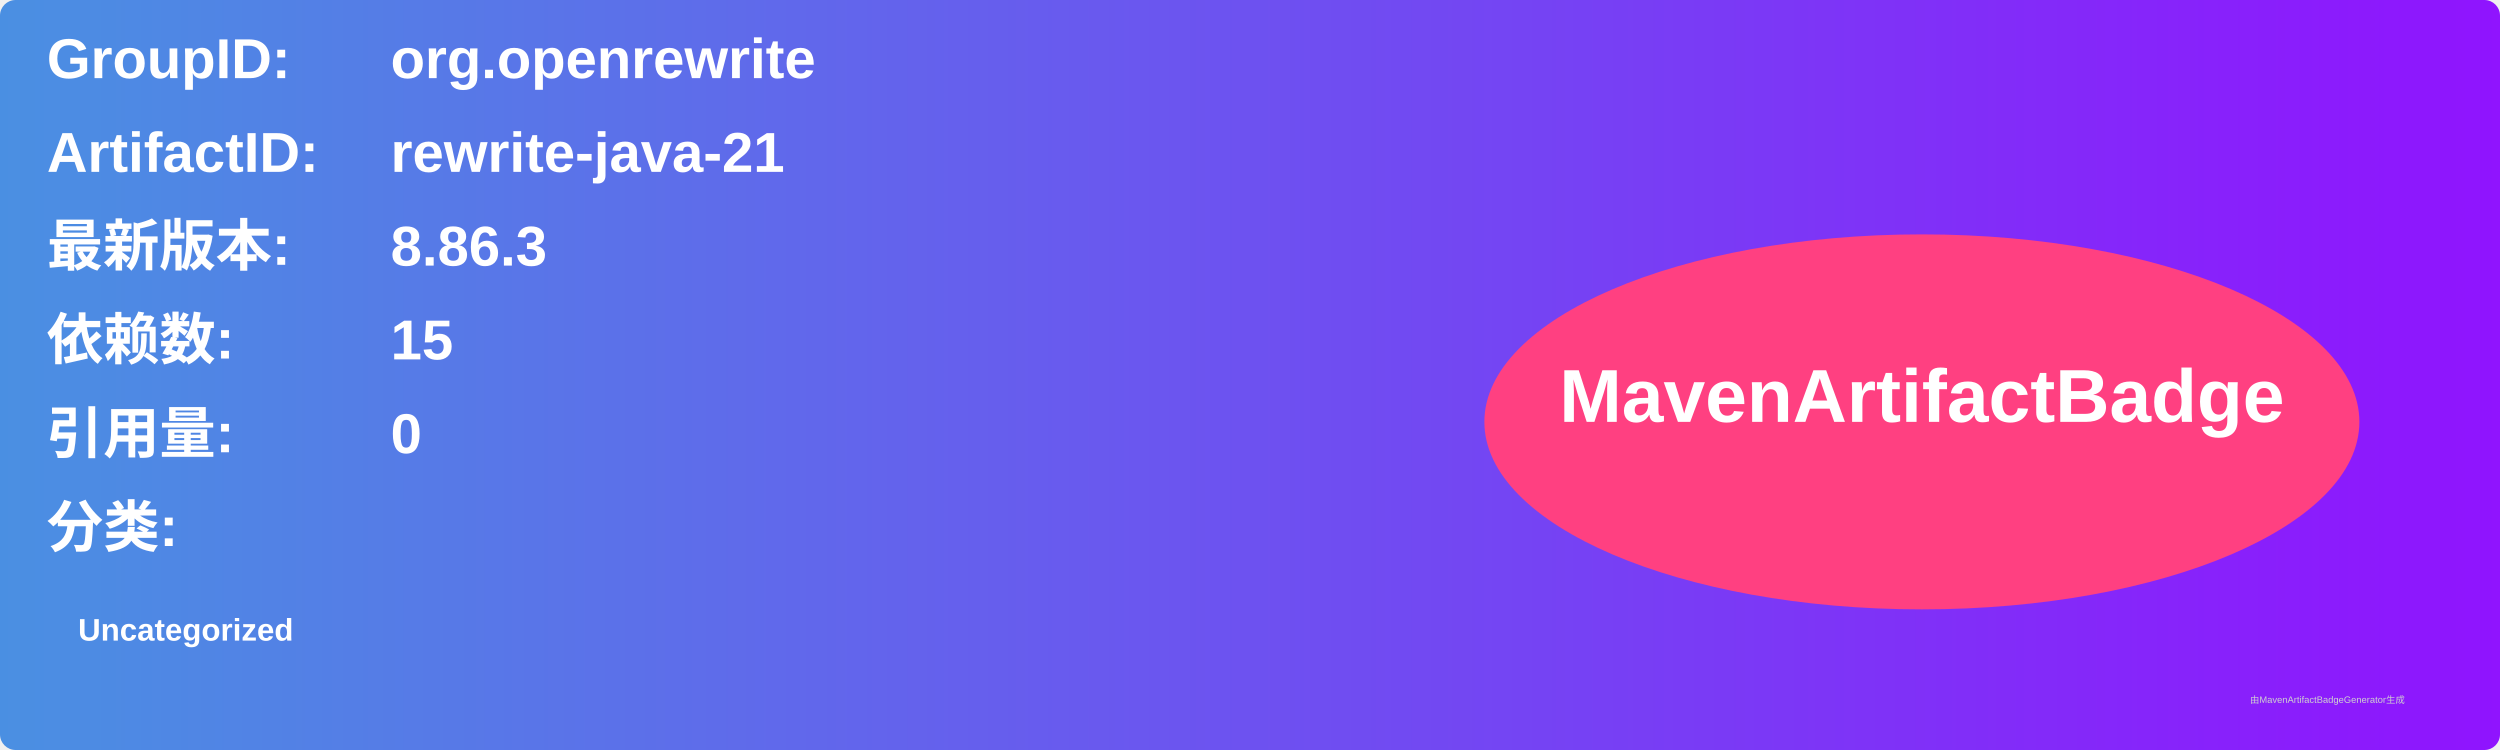
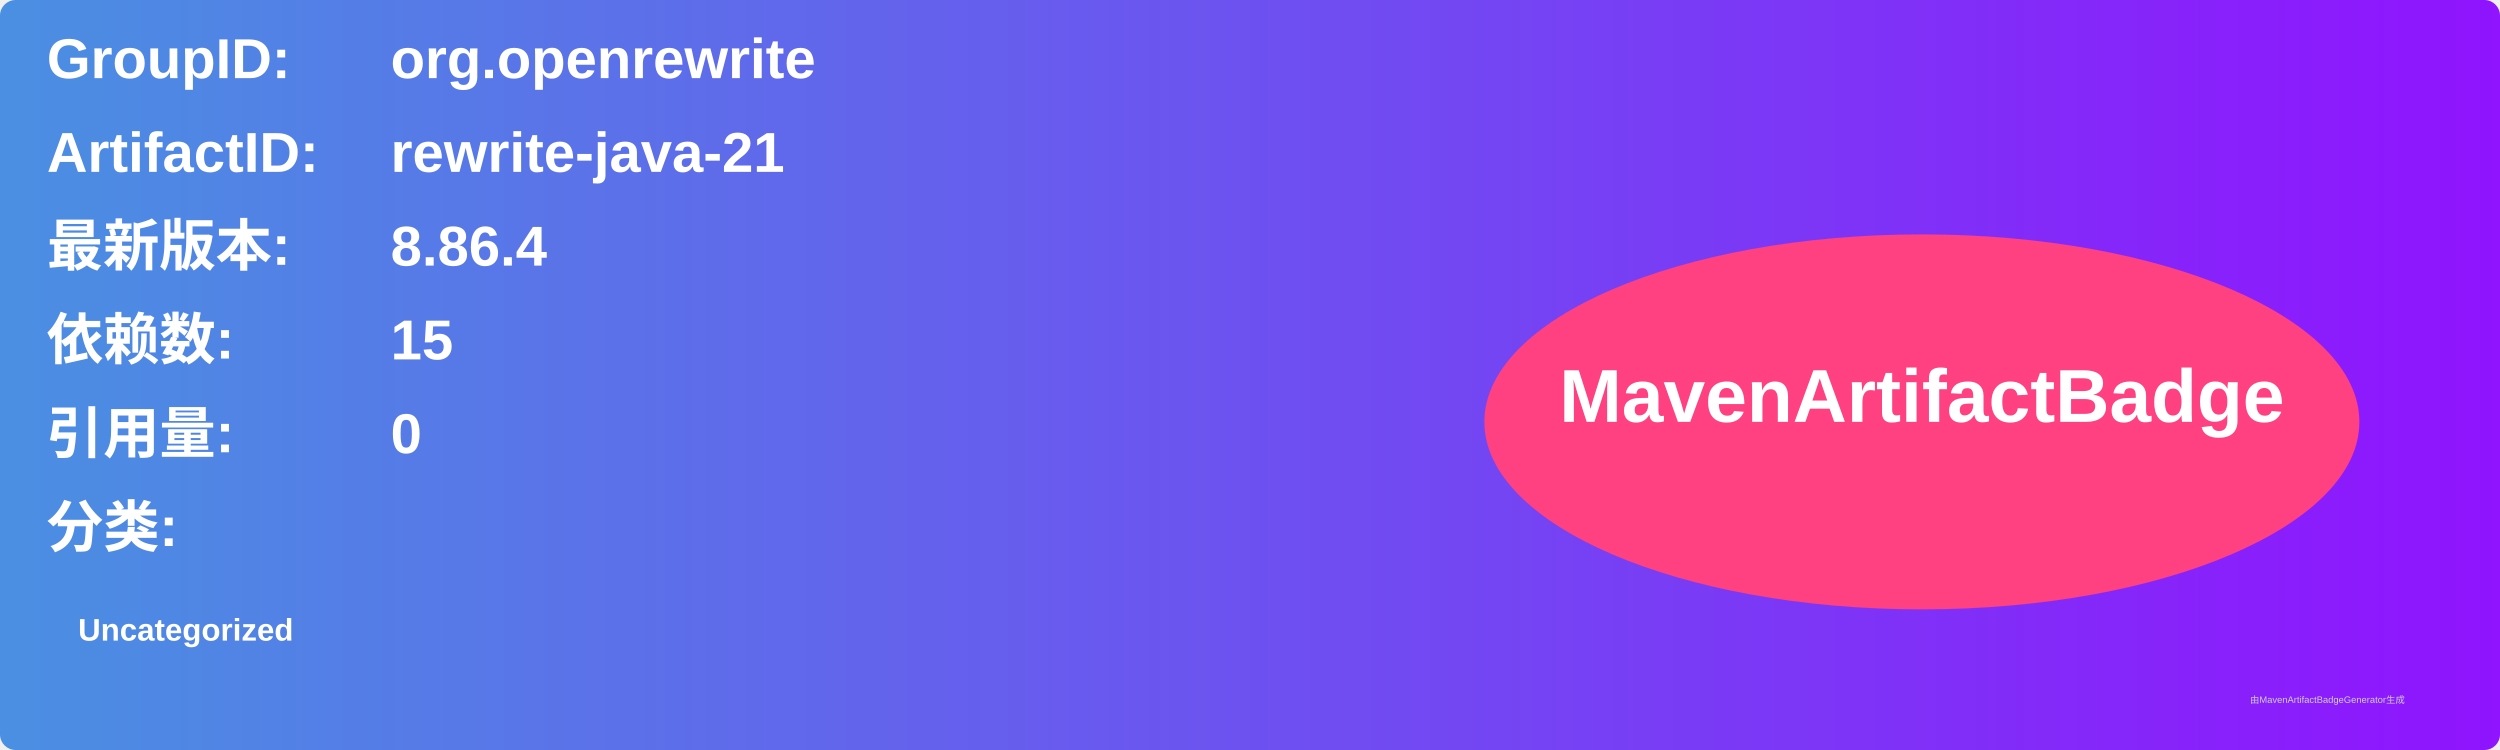
<svg xmlns="http://www.w3.org/2000/svg" width="800" height="240" viewBox="0 0 800 240">
  <linearGradient id="grad" x1="0%" y1="0%" x2="100%" y2="0%">
    <stop offset="0%" stop-color="#4a90e2" />
    <stop offset="100%" stop-color="#9013fe" />
  </linearGradient>
  <rect width="100%" height="100%" rx="5" ry="5" fill="url(#grad)" />
  <g transform="translate(15, 15)">
    <text x="0" y="10" font-family="Arial" font-size="18" fill="white" font-weight="bold" width="260">GroupID:</text>
    <text x="110" y="10" font-family="Arial" font-size="18" fill="white" font-weight="bold" width="460">org.openrewrite</text>
    <text x="0" y="40" font-family="Arial" font-size="18" fill="white" font-weight="bold" width="260">ArtifactID:</text>
    <text x="110" y="40" font-family="Arial" font-size="18" fill="white" font-weight="bold" width="460">rewrite-java-21</text>
    <text x="0" y="70" font-family="Arial" font-size="18" fill="white" font-weight="bold">最新版本:</text>
    <text x="110" y="70" font-family="Arial" font-size="18" fill="white" font-weight="bold">
-       <tspan font-weight="bold">8.86.3</tspan>
+       <tspan font-weight="bold">8.86.4</tspan>
    </text>
    <text x="0" y="100" font-family="Arial" font-size="18" fill="white" font-weight="bold">依赖数: </text>
    <text x="110" y="100" font-family="Arial" font-size="18" fill="white">
      <tspan font-weight="bold">15</tspan>
    </text>
    <text x="0" y="130" font-family="Arial" font-size="18" fill="white" font-weight="bold">引用量: </text>
    <text x="110" y="130" font-family="Arial" font-size="18" fill="white">
      <tspan font-weight="bold">0</tspan>
    </text>
    <text x="0" y="160" font-family="Arial" font-size="18" fill="white" font-weight="bold">分类:</text>
    <text x="10" y="190" font-family="Arial" font-size="10" fill="white">
      <tspan font-weight="bold">Uncategorized</tspan>
    </text>
    <ellipse cx="600" cy="120" rx="140" ry="60" fill="#ff4081" />
    <text x="600" y="120" text-anchor="middle" font-family="Arial" font-size="24" fill="white" font-weight="bold">MavenArtifactBadge</text>
  </g>
  <text x="720" y="225" font-family="Arial" font-size="3" fill="#d0d0d0">由MavenArtifactBadgeGenerator生成</text>
</svg>
